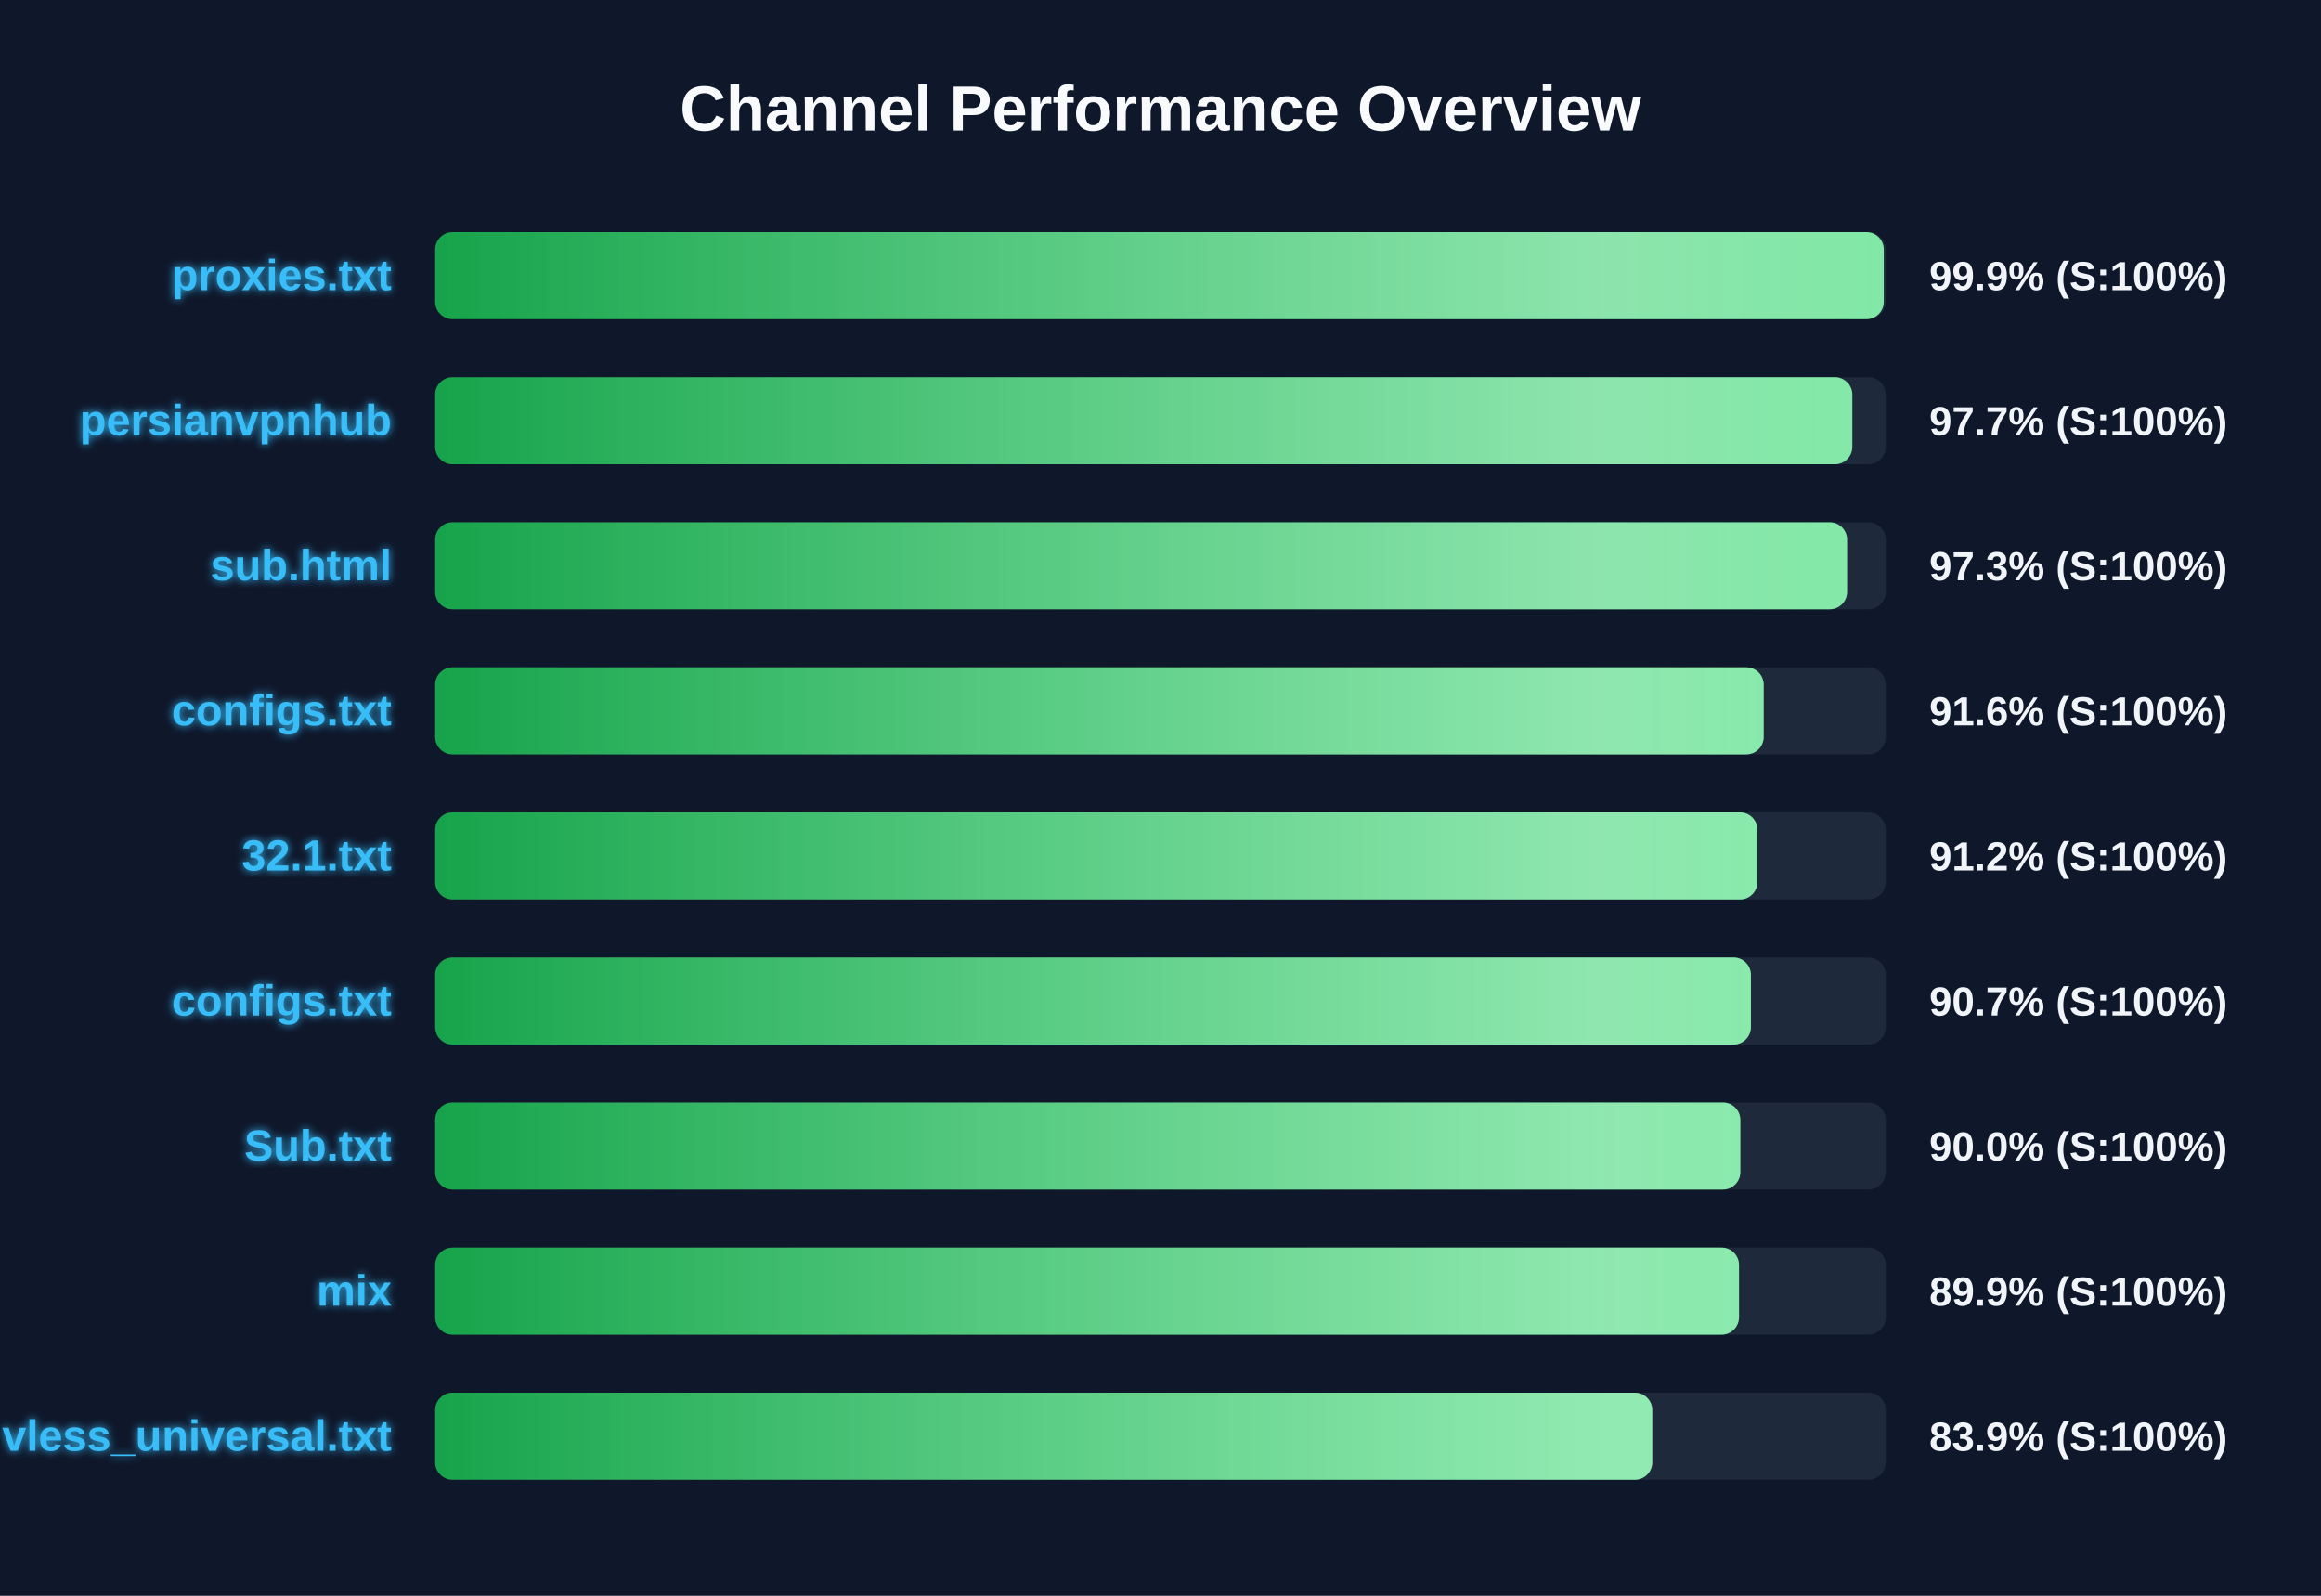
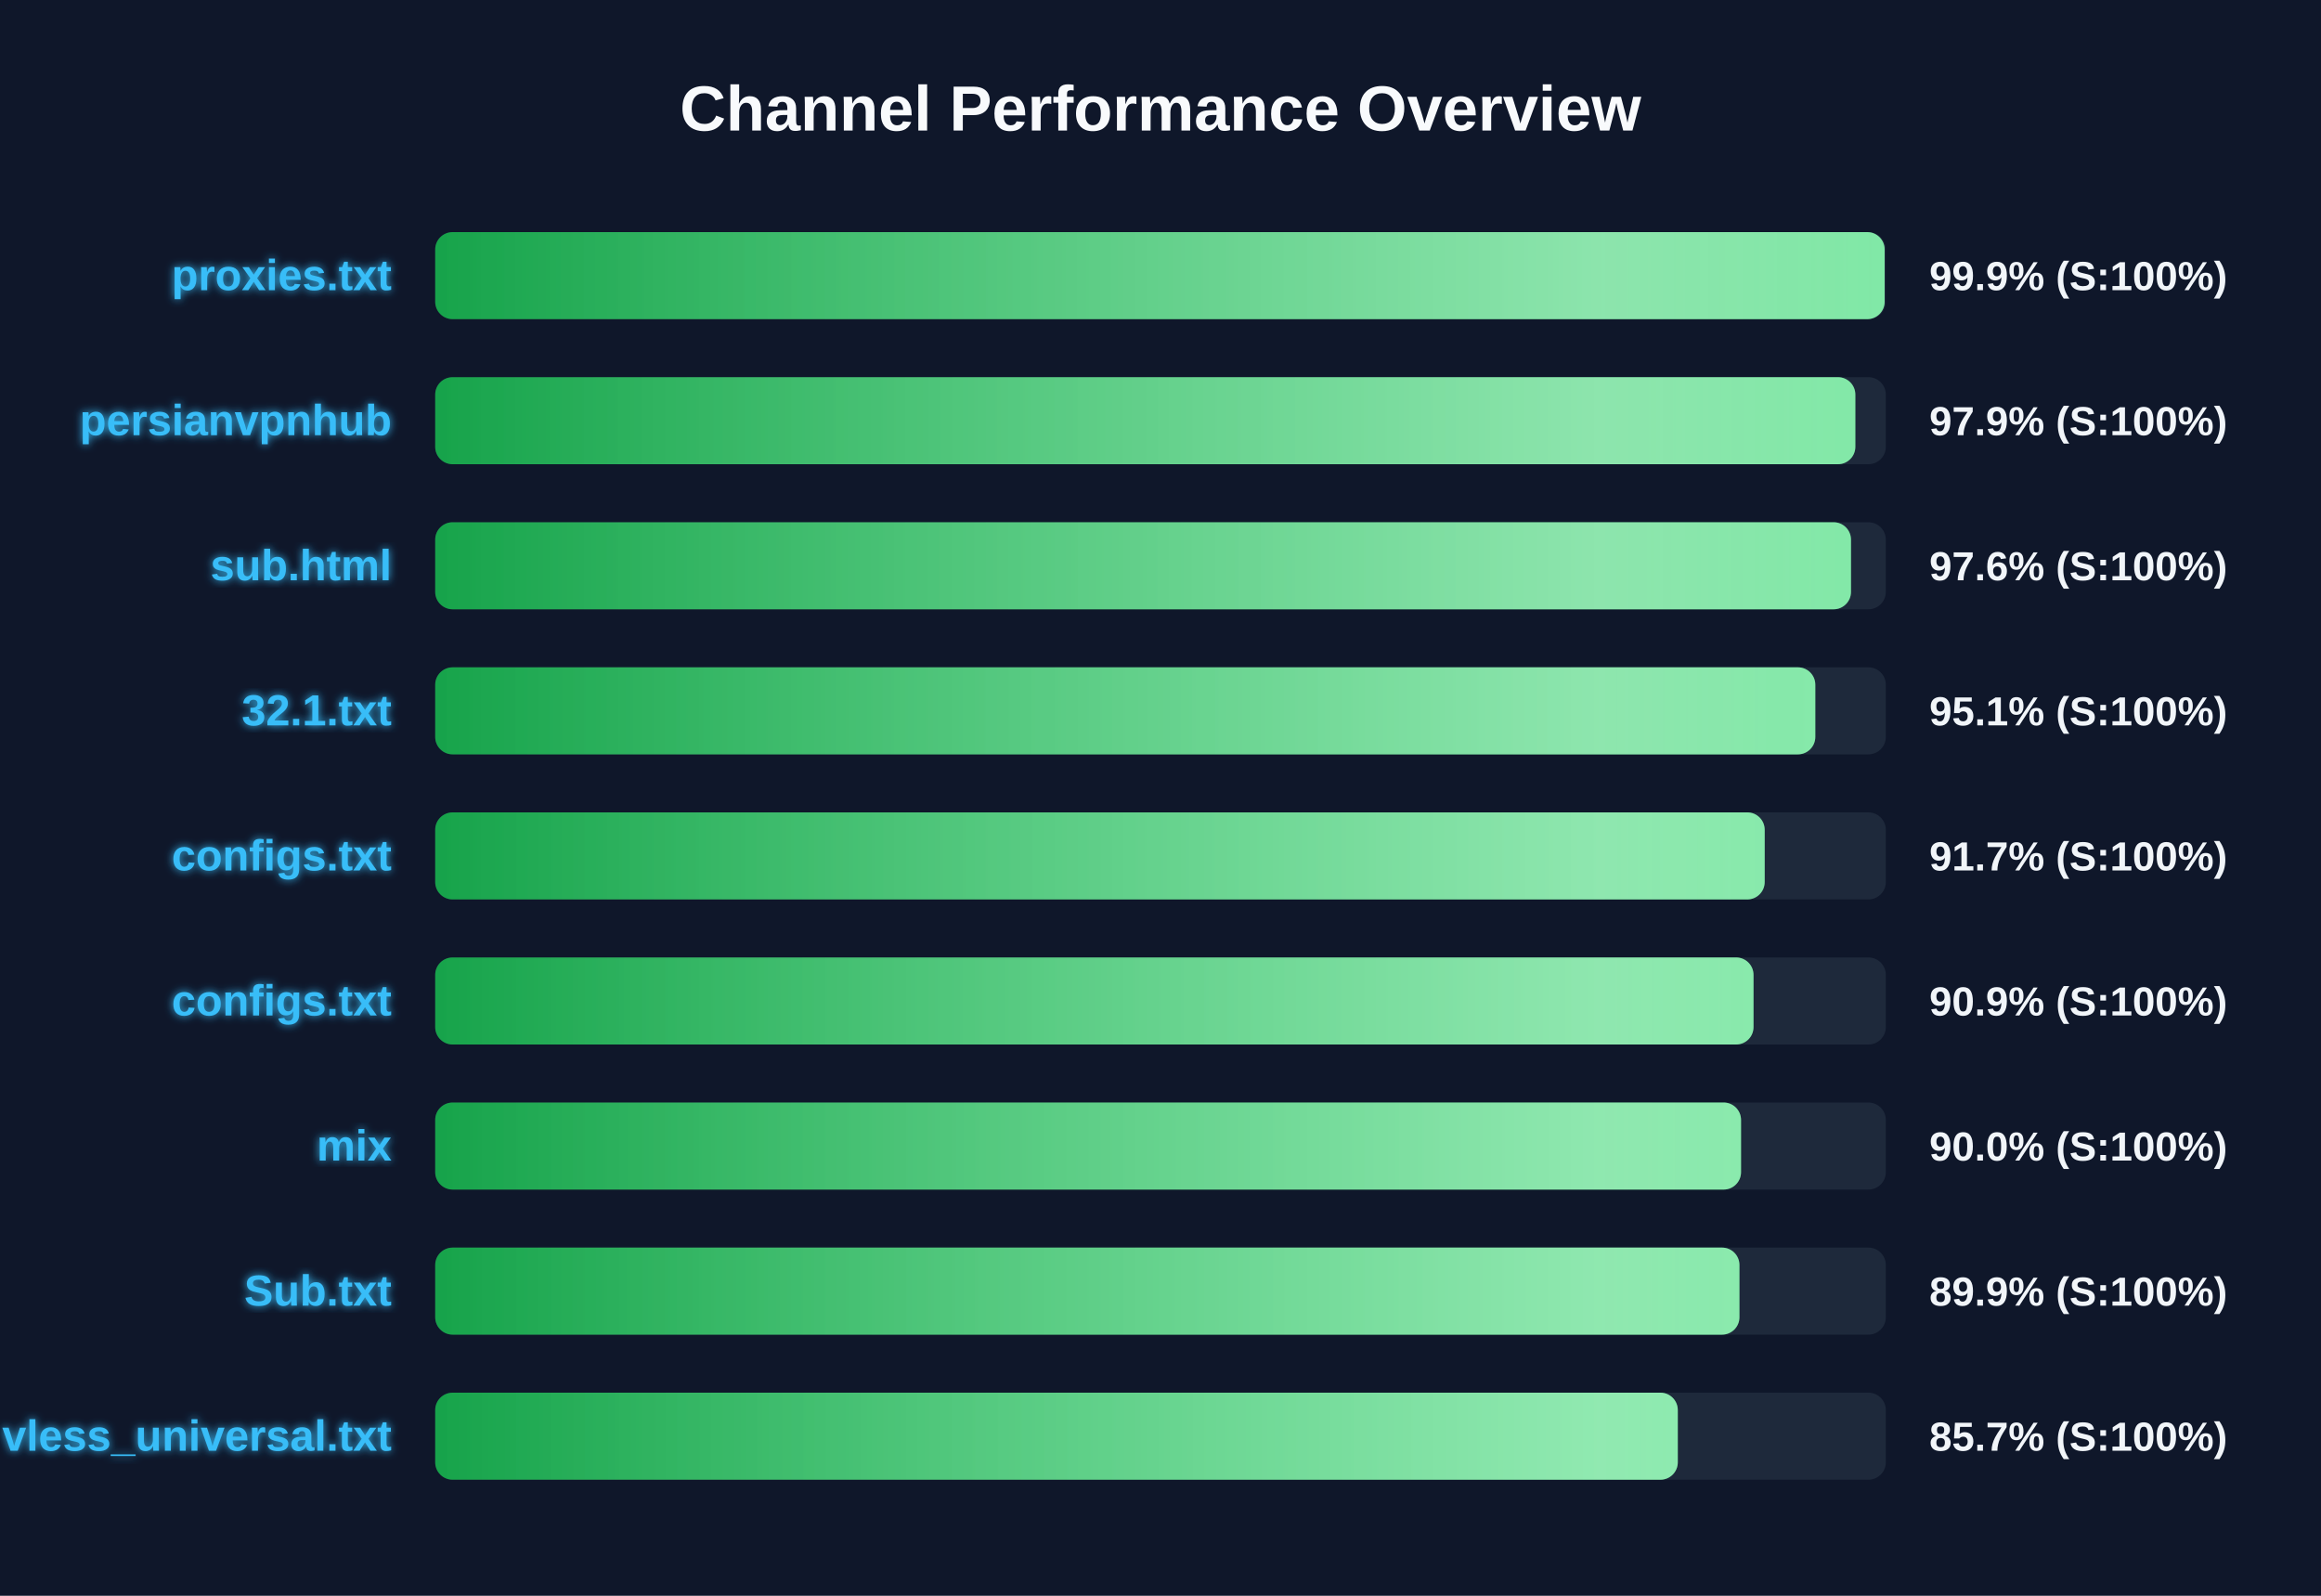
<svg xmlns="http://www.w3.org/2000/svg" width="800" height="550" version="1.1">
  <defs>
    <linearGradient id="grad-green" x1="0%" y1="0%" x2="100%" y2="0%">
      <stop offset="0%" stop-color="#16a34a" />
      <stop offset="100%" stop-color="#4ade80" />
    </linearGradient>
    <linearGradient id="grad-yellow" x1="0%" y1="0%" x2="100%" y2="0%">
      <stop offset="0%" stop-color="#ca8a04" />
      <stop offset="100%" stop-color="#fde047" />
    </linearGradient>
    <linearGradient id="grad-red" x1="0%" y1="0%" x2="100%" y2="0%">
      <stop offset="0%" stop-color="#dc2626" />
      <stop offset="100%" stop-color="#f87171" />
    </linearGradient>
    <linearGradient id="shimmer" x1="0%" y1="0%" x2="100%" y2="0%">
      <stop offset="0%" stop-color="rgba(255,255,255,0)" />
      <stop offset="50%" stop-color="rgba(255,255,255,0.4)" />
      <stop offset="100%" stop-color="rgba(255,255,255,0)" />
    </linearGradient>
    <filter id="glow" x="-20%" y="-20%" width="140%" height="140%">
      <feGaussianBlur stdDeviation="1.5" result="blur" />
      <feComposite in="SourceGraphic" in2="blur" operator="over" />
    </filter>
  </defs>
  <style>
        .bg-rect { fill: #0f172a; }
        .title { font: bold 22px 'Segoe UI', Arial, sans-serif; fill: #f8fafc; }
        .row { font: bold 15px 'Segoe UI', Arial, sans-serif; fill: #38bdf8; filter: url(#glow); }
        .score { font: bold 14px 'Segoe UI', Arial, sans-serif; fill: #f1f5f9; }
        @keyframes shimmer-anim {
            0% { transform: translateX(-100%); }
            100% { transform: translateX(200%); }
        }
        .shimmer-rect {
            animation: shimmer-anim 2.5s infinite linear;
        }
    </style>
  <rect width="100%" height="100%" class="bg-rect" />
  <text x="400" y="45" text-anchor="middle" class="title">Channel Performance Overview</text>
  <rect x="150" y="80" width="500" height="30" fill="#1e293b" rx="6" />
  <clipPath id="clip-0">
-     <rect x="150" y="80" width="499.3" height="30" rx="6" />
+     <rect x="150" y="80" width="499.6" height="30" rx="6" />
  </clipPath>
-   <rect x="150" y="80" width="499.3" height="30" fill="url(#grad-green)" rx="6" />
+   <rect x="150" y="80" width="499.6" height="30" fill="url(#grad-green)" rx="6" />
  <g clip-path="url(#clip-0)">
    <rect x="150" y="80" width="100%" height="30" fill="url(#shimmer)" class="shimmer-rect" />
  </g>
  <text x="135" y="100" text-anchor="end" class="row">proxies.txt</text>
  <text x="665" y="100" text-anchor="start" class="score">99.9% (S:100%)</text>
  <rect x="150" y="130" width="500" height="30" fill="#1e293b" rx="6" />
  <clipPath id="clip-1">
-     <rect x="150" y="130" width="488.45" height="30" rx="6" />
+     <rect x="150" y="130" width="489.5" height="30" rx="6" />
  </clipPath>
-   <rect x="150" y="130" width="488.45" height="30" fill="url(#grad-green)" rx="6" />
+   <rect x="150" y="130" width="489.5" height="30" fill="url(#grad-green)" rx="6" />
  <g clip-path="url(#clip-1)">
    <rect x="150" y="130" width="100%" height="30" fill="url(#shimmer)" class="shimmer-rect" />
  </g>
  <text x="135" y="150" text-anchor="end" class="row">persianvpnhub</text>
-   <text x="665" y="150" text-anchor="start" class="score">97.7% (S:100%)</text>
+   <text x="665" y="150" text-anchor="start" class="score">97.9% (S:100%)</text>
  <rect x="150" y="180" width="500" height="30" fill="#1e293b" rx="6" />
  <clipPath id="clip-2">
-     <rect x="150" y="180" width="486.65" height="30" rx="6" />
+     <rect x="150" y="180" width="488.0" height="30" rx="6" />
  </clipPath>
-   <rect x="150" y="180" width="486.65" height="30" fill="url(#grad-green)" rx="6" />
+   <rect x="150" y="180" width="488.0" height="30" fill="url(#grad-green)" rx="6" />
  <g clip-path="url(#clip-2)">
    <rect x="150" y="180" width="100%" height="30" fill="url(#shimmer)" class="shimmer-rect" />
  </g>
  <text x="135" y="200" text-anchor="end" class="row">sub.html</text>
-   <text x="665" y="200" text-anchor="start" class="score">97.3% (S:100%)</text>
+   <text x="665" y="200" text-anchor="start" class="score">97.6% (S:100%)</text>
  <rect x="150" y="230" width="500" height="30" fill="#1e293b" rx="6" />
  <clipPath id="clip-3">
-     <rect x="150" y="230" width="457.9" height="30" rx="6" />
+     <rect x="150" y="230" width="475.7" height="30" rx="6" />
  </clipPath>
-   <rect x="150" y="230" width="457.9" height="30" fill="url(#grad-green)" rx="6" />
+   <rect x="150" y="230" width="475.7" height="30" fill="url(#grad-green)" rx="6" />
  <g clip-path="url(#clip-3)">
    <rect x="150" y="230" width="100%" height="30" fill="url(#shimmer)" class="shimmer-rect" />
  </g>
-   <text x="135" y="250" text-anchor="end" class="row">configs.txt</text>
-   <text x="665" y="250" text-anchor="start" class="score">91.6% (S:100%)</text>
+   <text x="135" y="250" text-anchor="end" class="row">32.1.txt</text>
+   <text x="665" y="250" text-anchor="start" class="score">95.1% (S:100%)</text>
  <rect x="150" y="280" width="500" height="30" fill="#1e293b" rx="6" />
  <clipPath id="clip-4">
-     <rect x="150" y="280" width="455.75" height="30" rx="6" />
+     <rect x="150" y="280" width="458.25" height="30" rx="6" />
  </clipPath>
-   <rect x="150" y="280" width="455.75" height="30" fill="url(#grad-green)" rx="6" />
+   <rect x="150" y="280" width="458.25" height="30" fill="url(#grad-green)" rx="6" />
  <g clip-path="url(#clip-4)">
    <rect x="150" y="280" width="100%" height="30" fill="url(#shimmer)" class="shimmer-rect" />
  </g>
-   <text x="135" y="300" text-anchor="end" class="row">32.1.txt</text>
-   <text x="665" y="300" text-anchor="start" class="score">91.2% (S:100%)</text>
+   <text x="135" y="300" text-anchor="end" class="row">configs.txt</text>
+   <text x="665" y="300" text-anchor="start" class="score">91.7% (S:100%)</text>
  <rect x="150" y="330" width="500" height="30" fill="#1e293b" rx="6" />
  <clipPath id="clip-5">
-     <rect x="150" y="330" width="453.5" height="30" rx="6" />
+     <rect x="150" y="330" width="454.4" height="30" rx="6" />
  </clipPath>
-   <rect x="150" y="330" width="453.5" height="30" fill="url(#grad-green)" rx="6" />
+   <rect x="150" y="330" width="454.4" height="30" fill="url(#grad-green)" rx="6" />
  <g clip-path="url(#clip-5)">
    <rect x="150" y="330" width="100%" height="30" fill="url(#shimmer)" class="shimmer-rect" />
  </g>
  <text x="135" y="350" text-anchor="end" class="row">configs.txt</text>
-   <text x="665" y="350" text-anchor="start" class="score">90.7% (S:100%)</text>
+   <text x="665" y="350" text-anchor="start" class="score">90.9% (S:100%)</text>
  <rect x="150" y="380" width="500" height="30" fill="#1e293b" rx="6" />
  <clipPath id="clip-6">
-     <rect x="150" y="380" width="449.85" height="30" rx="6" />
+     <rect x="150" y="380" width="450.1" height="30" rx="6" />
  </clipPath>
-   <rect x="150" y="380" width="449.85" height="30" fill="url(#grad-green)" rx="6" />
+   <rect x="150" y="380" width="450.1" height="30" fill="url(#grad-green)" rx="6" />
  <g clip-path="url(#clip-6)">
    <rect x="150" y="380" width="100%" height="30" fill="url(#shimmer)" class="shimmer-rect" />
  </g>
-   <text x="135" y="400" text-anchor="end" class="row">Sub.txt</text>
+   <text x="135" y="400" text-anchor="end" class="row">mix</text>
  <text x="665" y="400" text-anchor="start" class="score">90.0% (S:100%)</text>
  <rect x="150" y="430" width="500" height="30" fill="#1e293b" rx="6" />
  <clipPath id="clip-7">
-     <rect x="150" y="430" width="449.4" height="30" rx="6" />
+     <rect x="150" y="430" width="449.55" height="30" rx="6" />
  </clipPath>
-   <rect x="150" y="430" width="449.4" height="30" fill="url(#grad-green)" rx="6" />
+   <rect x="150" y="430" width="449.55" height="30" fill="url(#grad-green)" rx="6" />
  <g clip-path="url(#clip-7)">
    <rect x="150" y="430" width="100%" height="30" fill="url(#shimmer)" class="shimmer-rect" />
  </g>
-   <text x="135" y="450" text-anchor="end" class="row">mix</text>
+   <text x="135" y="450" text-anchor="end" class="row">Sub.txt</text>
  <text x="665" y="450" text-anchor="start" class="score">89.9% (S:100%)</text>
  <rect x="150" y="480" width="500" height="30" fill="#1e293b" rx="6" />
  <clipPath id="clip-8">
-     <rect x="150" y="480" width="419.5" height="30" rx="6" />
+     <rect x="150" y="480" width="428.3" height="30" rx="6" />
  </clipPath>
-   <rect x="150" y="480" width="419.5" height="30" fill="url(#grad-green)" rx="6" />
+   <rect x="150" y="480" width="428.3" height="30" fill="url(#grad-green)" rx="6" />
  <g clip-path="url(#clip-8)">
    <rect x="150" y="480" width="100%" height="30" fill="url(#shimmer)" class="shimmer-rect" />
  </g>
  <text x="135" y="500" text-anchor="end" class="row">vless_universal.txt</text>
-   <text x="665" y="500" text-anchor="start" class="score">83.9% (S:100%)</text>
+   <text x="665" y="500" text-anchor="start" class="score">85.7% (S:100%)</text>
</svg>
